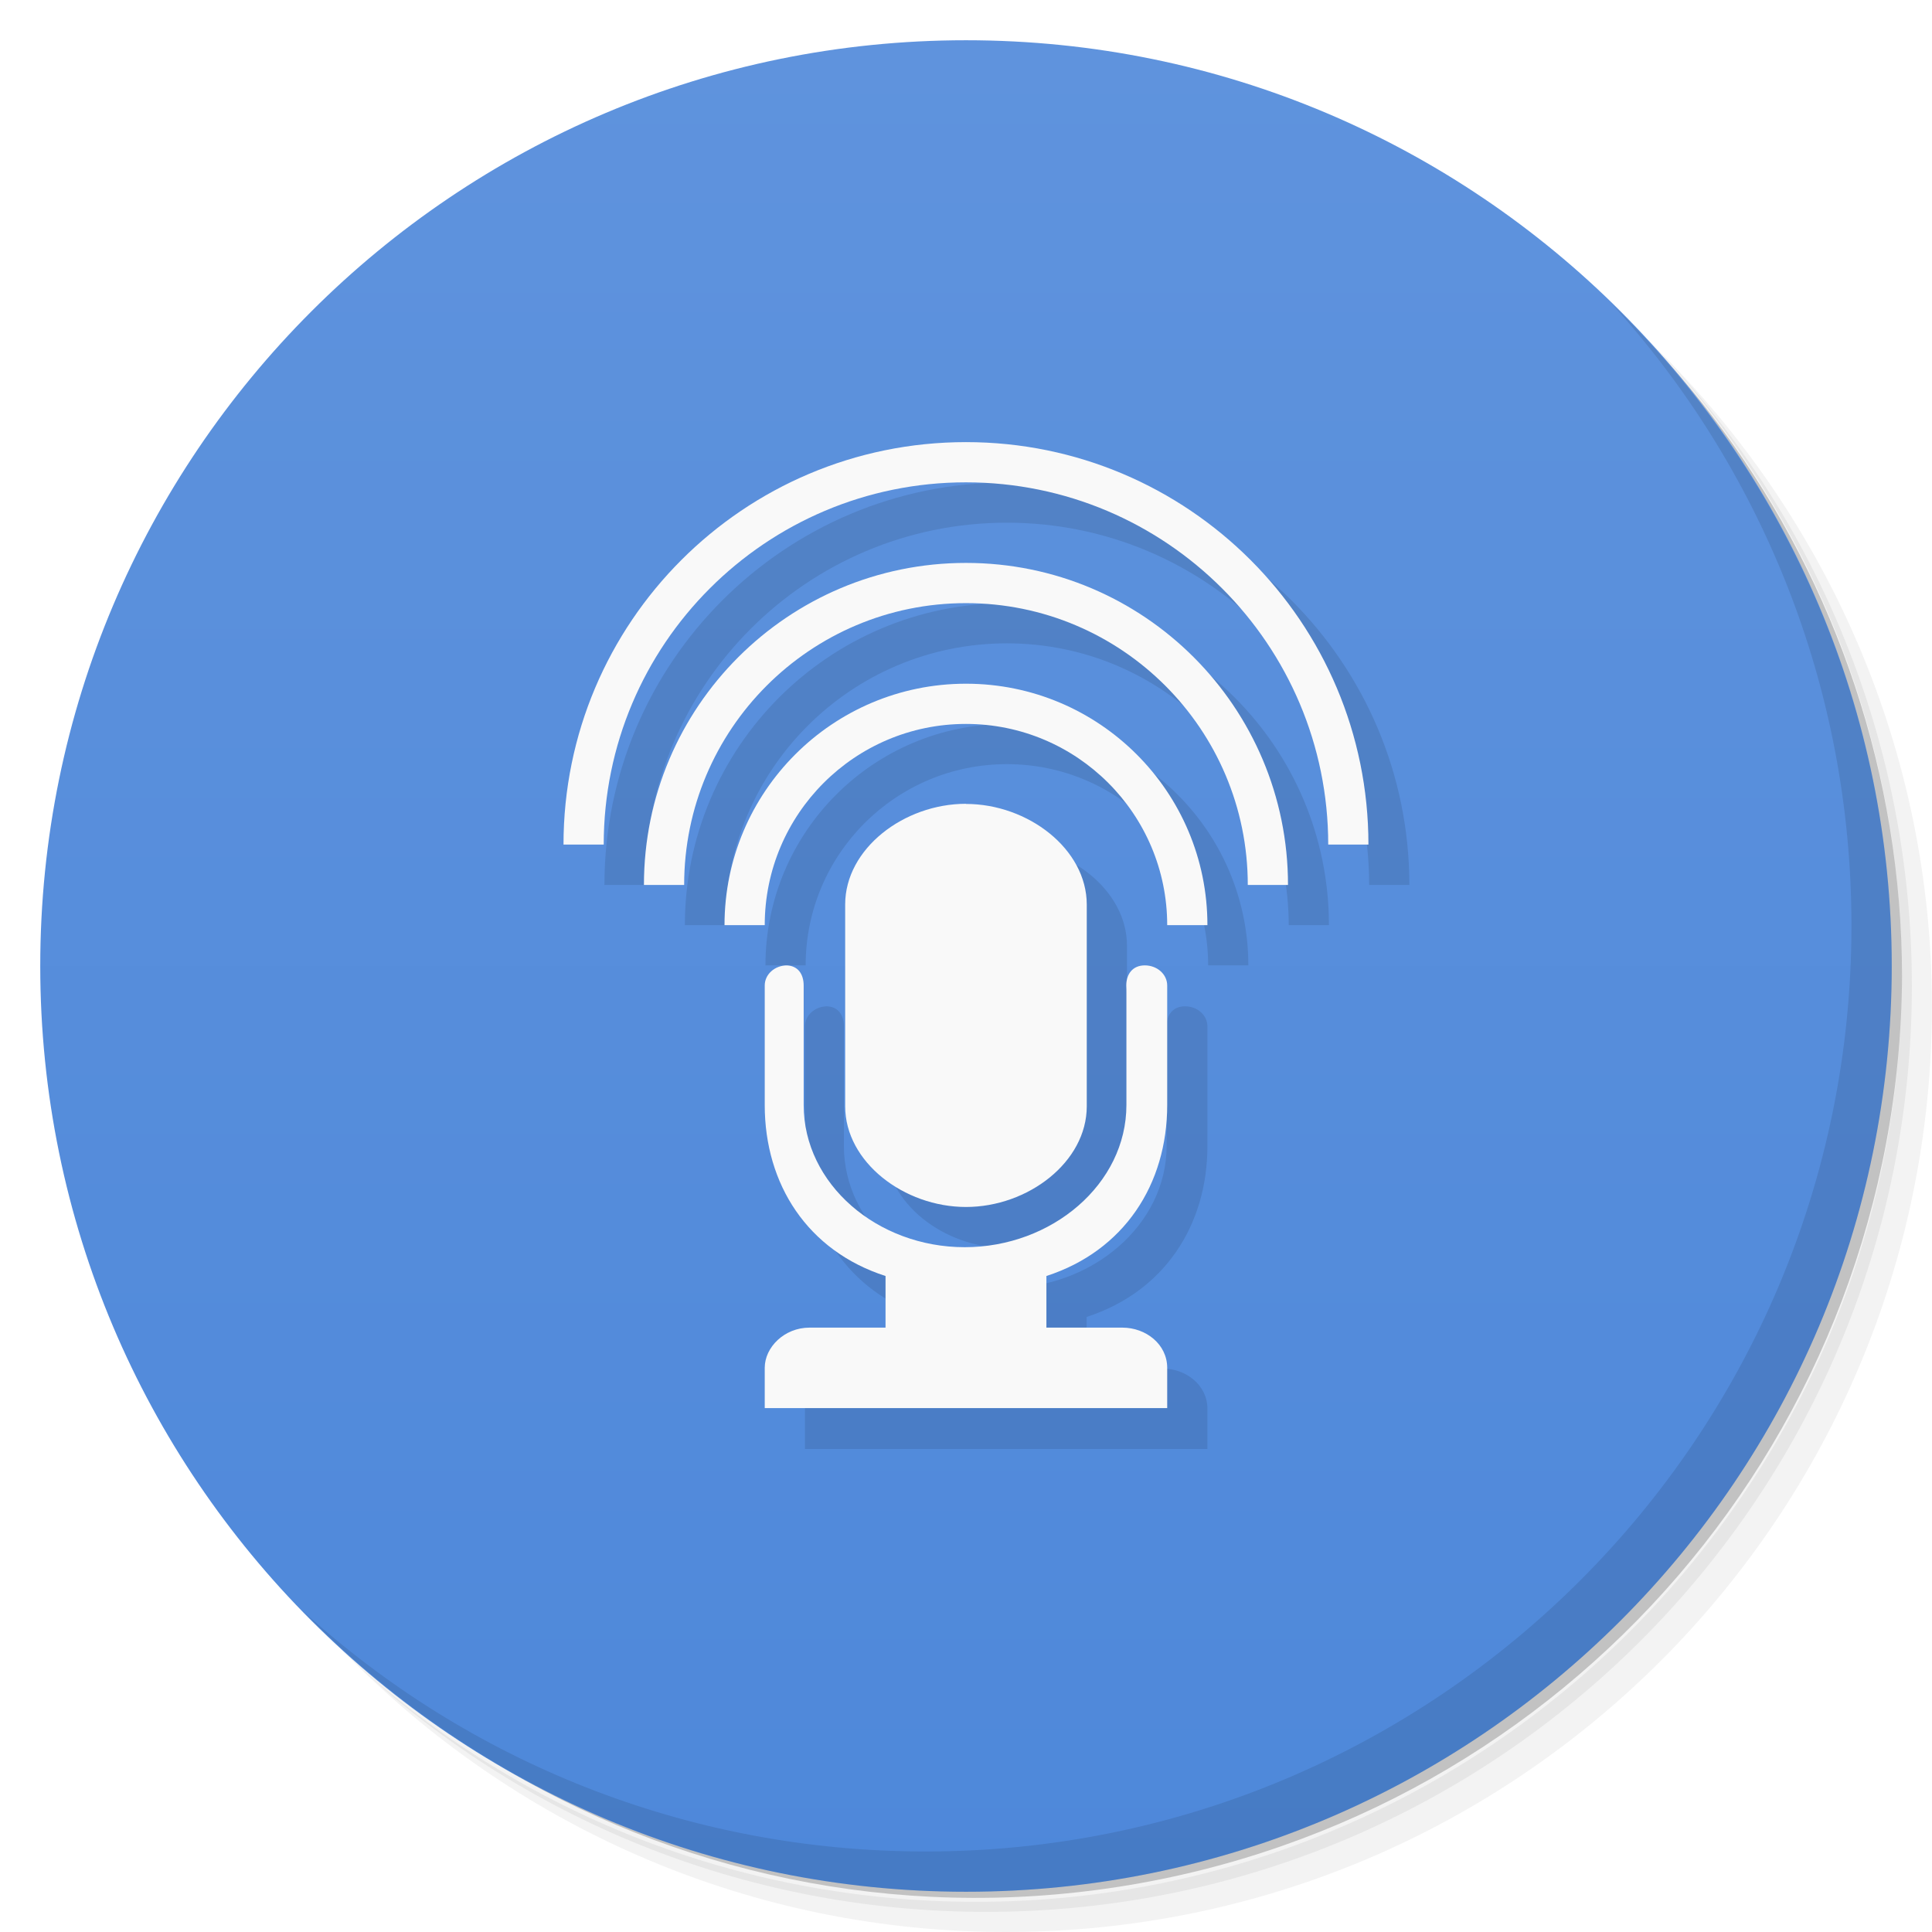
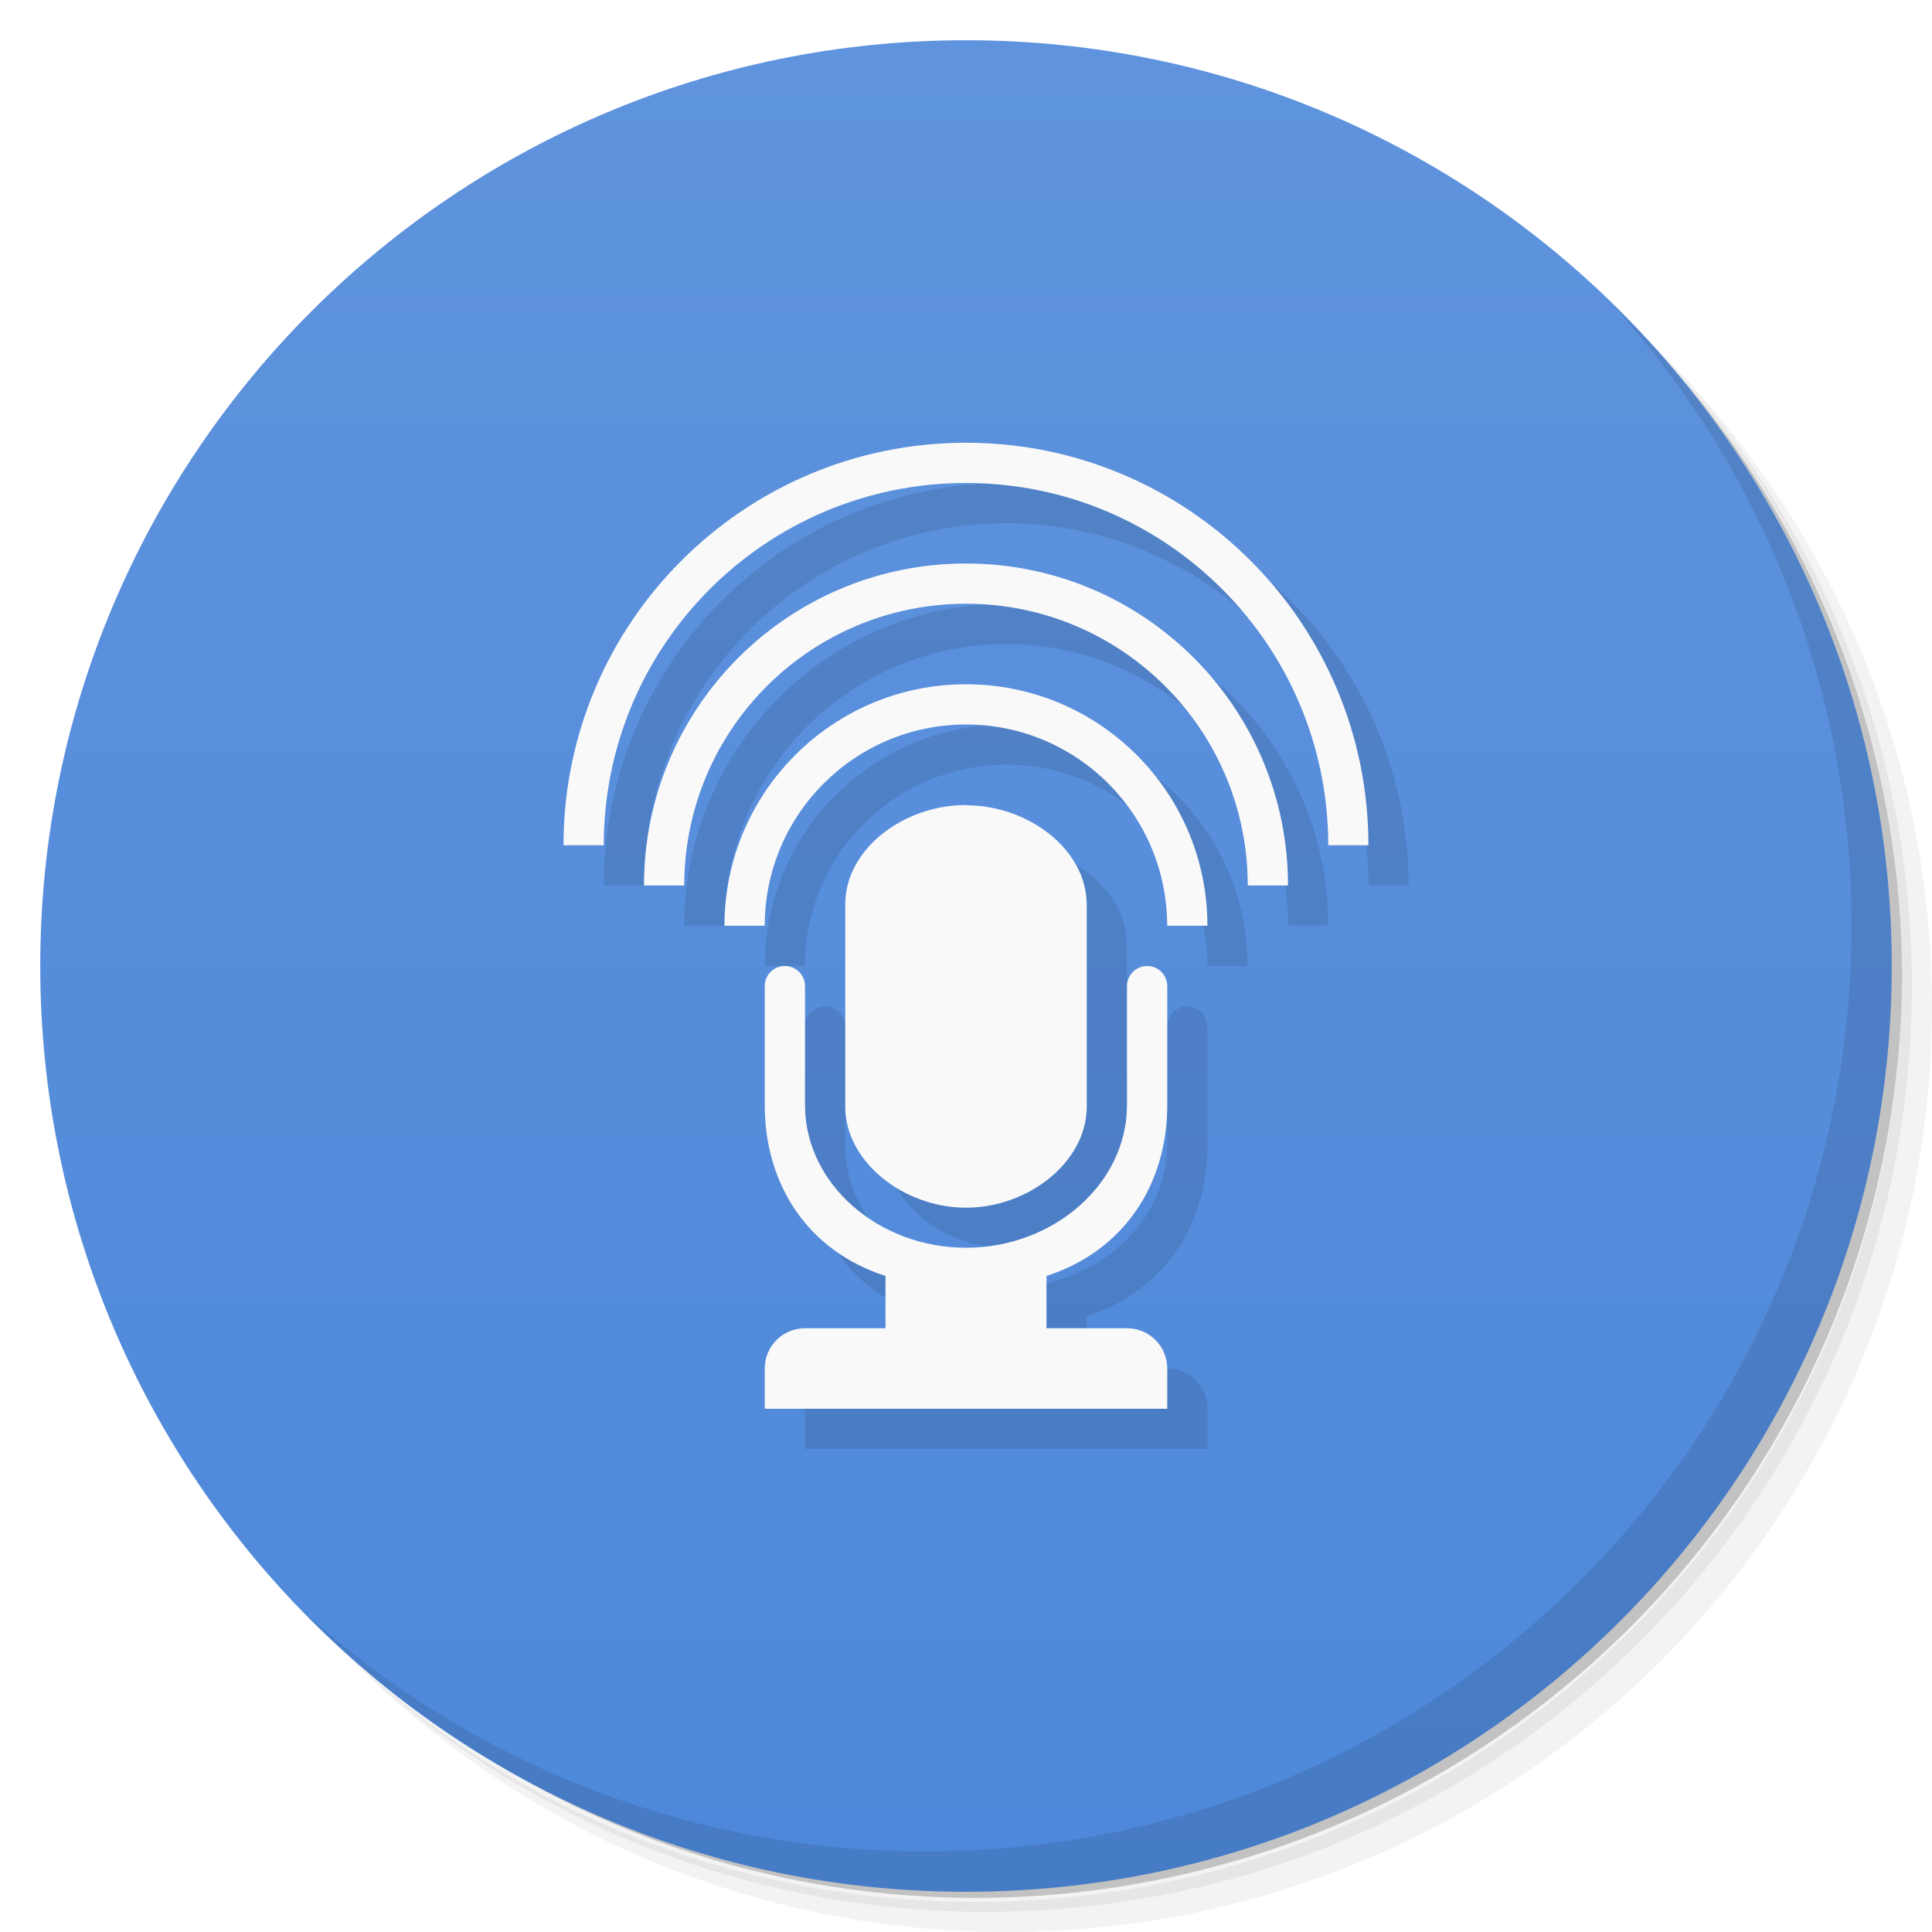
<svg xmlns="http://www.w3.org/2000/svg" viewBox="0 0 48 48">
  <defs>
    <linearGradient id="linearGradient3764" x1="1" x2="47" gradientUnits="userSpaceOnUse" gradientTransform="matrix(0,-1,1,0,-1.5e-6,48)">
      <stop style="stop-color:#4e88da;stop-opacity:1" />
      <stop offset="1" style="stop-color:#5f93dd;stop-opacity:1" />
    </linearGradient>
  </defs>
  <g>
    <path d="m 36.31 5 c 5.859 4.062 9.688 10.831 9.688 18.5 c 0 12.426 -10.07 22.5 -22.5 22.5 c -7.669 0 -14.438 -3.828 -18.5 -9.688 c 1.037 1.822 2.306 3.499 3.781 4.969 c 4.085 3.712 9.514 5.969 15.469 5.969 c 12.703 0 23 -10.298 23 -23 c 0 -5.954 -2.256 -11.384 -5.969 -15.469 c -1.469 -1.475 -3.147 -2.744 -4.969 -3.781 z m 4.969 3.781 c 3.854 4.113 6.219 9.637 6.219 15.719 c 0 12.703 -10.297 23 -23 23 c -6.081 0 -11.606 -2.364 -15.719 -6.219 c 4.16 4.144 9.883 6.719 16.219 6.719 c 12.703 0 23 -10.298 23 -23 c 0 -6.335 -2.575 -12.06 -6.719 -16.219 z" style="opacity:0.05" />
    <path d="m 41.28 8.781 c 3.712 4.085 5.969 9.514 5.969 15.469 c 0 12.703 -10.297 23 -23 23 c -5.954 0 -11.384 -2.256 -15.469 -5.969 c 4.113 3.854 9.637 6.219 15.719 6.219 c 12.703 0 23 -10.298 23 -23 c 0 -6.081 -2.364 -11.606 -6.219 -15.719 z" style="opacity:0.1" />
    <path d="m 31.25 2.375 c 8.615 3.154 14.75 11.417 14.75 21.13 c 0 12.426 -10.07 22.5 -22.5 22.5 c -9.708 0 -17.971 -6.135 -21.12 -14.75 a 23 23 0 0 0 44.875 -7 a 23 23 0 0 0 -16 -21.875 z" style="opacity:0.2" />
  </g>
  <g>
    <path d="m 24 1 c 12.703 0 23 10.297 23 23 c 0 12.703 -10.297 23 -23 23 -12.703 0 -23 -10.297 -23 -23 0 -12.703 10.297 -23 23 -23 z" style="fill:url(#linearGradient3764);fill-opacity:1" />
  </g>
  <g>
    <path d="m 40.03 7.531 c 3.712 4.084 5.969 9.514 5.969 15.469 0 12.703 -10.297 23 -23 23 c -5.954 0 -11.384 -2.256 -15.469 -5.969 4.178 4.291 10.01 6.969 16.469 6.969 c 12.703 0 23 -10.298 23 -23 0 -6.462 -2.677 -12.291 -6.969 -16.469 z" style="opacity:0.1" />
  </g>
  <g transform="matrix(3.543307,0,0,3.543307,3.94043e-4,-0.01417235)">
-     <path d="m 7.06,3.387 c -1.559,0 -2.822,1.264 -2.822,2.822 l 0.282,0 c 0,-1.403 1.137,-2.54 2.54,-2.54 1.403,0 2.54,1.137 2.54,2.54 l 0.282,0 C 9.882,4.65 8.618,3.387 7.06,3.387 Z" style="fill:#000;opacity:0.1;fill-opacity:1;stroke:none" />
-     <path d="m 7.06 4.233 c -1.247 0 -2.258 1.01 -2.258 2.258 l 0.282 0 c 0 -1.091 0.884 -1.976 1.976 -1.976 1.091 0 1.976 0.884 1.976 1.976 l 0.282 0 c 0 -1.247 -1.01 -2.258 -2.258 -2.258" style="fill:#000;opacity:0.1;fill-opacity:1;stroke:none" />
-     <path d="m 7.06,5.08 c -0.935,0 -1.693,0.758 -1.693,1.693 l 0.282,0 c 0,-0.779 0.632,-1.411 1.411,-1.411 0.779,0 1.411,0.632 1.411,1.411 l 0.282,0 C 8.753,5.838 7.995,5.08 7.06,5.08 Z" style="fill:#000;opacity:0.1;fill-opacity:1;stroke:none" />
-     <path d="m 5.801,7.06 c -0.087,0 -0.157,0.063 -0.157,0.141 l 0,0.838 c 0,0.556 0.3,1.023 0.847,1.199 l 0,0.362 -0.533,0 C 5.781,9.6 5.644,9.738 5.644,9.882 l 0,0.282 0.265,0 0.676,0 1.568,0 0.029,0 0.284,0 0,-0.282 C 8.466,9.717 8.317,9.6 8.152,9.6 l -0.533,0 0,-0.362 C 8.165,9.061 8.466,8.594 8.466,8.039 l 0,-0.838 c 0,-0.078 -0.07,-0.141 -0.157,-0.141 -0.087,0 -0.13,0.063 -0.13,0.141 0,0.019 0.002,0.036 10e-4,0.053 l 0,0.785 c 0,0.554 -0.522,0.997 -1.134,0.997 -0.612,0 -1.129,-0.442 -1.129,-0.997 l 0,-0.838 C 5.917,7.123 5.878,7.06 5.792,7.06 Z M 7.055,5.928 c 0.434,0 0.847,0.315 0.847,0.706 l 0,1.414 c 0,0.391 -0.412,0.706 -0.847,0.706 -0.434,0 -0.847,-0.315 -0.847,-0.706 l 0,-1.415 c 0,-0.391 0.412,-0.706 0.847,-0.706 z" style="fill:#000;opacity:0.1;fill-opacity:1;color:#bebebe" />
-     <path d="m 6.773 3.104 c -1.559 0 -2.822 1.264 -2.822 2.822 l 0.282 0 c 0 -1.403 1.137 -2.54 2.54 -2.54 1.403 0 2.54 1.137 2.54 2.54 l 0.282 0 c 0 -1.559 -1.264 -2.822 -2.822 -2.822" style="fill:#f9f9f9;fill-opacity:1;stroke:none" />
-     <path d="m 6.773 3.951 c -1.247 0 -2.258 1.01 -2.258 2.258 l 0.282 0 c 0 -1.091 0.884 -1.976 1.976 -1.976 1.091 0 1.976 0.884 1.976 1.976 l 0.282 0 c 0 -1.247 -1.01 -2.258 -2.258 -2.258 z" style="fill:#f9f9f9;fill-opacity:1;stroke:none" />
-     <path d="m 6.773 4.798 c -0.935 0 -1.693 0.758 -1.693 1.693 l 0.282 0 c 0 -0.779 0.632 -1.411 1.411 -1.411 0.779 0 1.411 0.632 1.411 1.411 l 0.282 0 c 0 -0.935 -0.758 -1.693 -1.693 -1.693" style="fill:#f9f9f9;fill-opacity:1;stroke:none" />
-     <path d="m 5.519,6.773 c -0.087,0 -0.157,0.063 -0.157,0.141 l 0,0.838 c 0,0.556 0.3,1.023 0.847,1.199 l 0,0.362 -0.533,0 c -0.177,0 -0.314,0.138 -0.314,0.282 l 0,0.282 0.265,0 0.676,0 1.568,0 0.029,0 0.284,0 0,-0.282 C 8.184,9.43 8.035,9.313 7.87,9.313 l -0.533,0 0,-0.362 C 7.883,8.774 8.184,8.307 8.184,7.752 l 0,-0.838 c 0,-0.078 -0.07,-0.141 -0.157,-0.141 -0.087,0 -0.13,0.063 -0.13,0.141 0,0.019 0.002,0.036 10e-4,0.053 l 0,0.785 c 0,0.554 -0.522,0.997 -1.134,0.997 -0.612,0 -1.129,-0.442 -1.129,-0.997 l 0,-0.838 C 5.635,6.836 5.596,6.773 5.51,6.773 Z M 6.773,5.641 c 0.434,0 0.847,0.315 0.847,0.706 l 0,1.414 c 0,0.391 -0.412,0.706 -0.847,0.706 -0.434,0 -0.847,-0.315 -0.847,-0.706 l 0,-1.415 C 5.926,5.955 6.338,5.64 6.773,5.64 Z" style="fill:#f9f9f9;fill-opacity:1;color:#bebebe" />
+     <path d="m 25 12 c -5.524 0 -10 4.48 -10 10 l 1 0 c 0 -4.971 4.03 -9 9 -9 c 4.971 0 9 4.03 9 9 l 0.998 0 c 0 -5.524 -4.478 -10 -9.998 -10 z m 0 3 c -4.419 0 -8 3.578 -8 8 l 1 0 c 0 -3.866 3.133 -7 7 -7 c 3.866 0 7 3.131 7 7 l 1 0 c 0 -4.419 -3.578 -8 -8 -8 z m 0 3 c -3.313 0 -6 2.687 -6 6 l 1 0 c 0 -2.76 2.24 -5 5 -5 c 2.76 0 4.998 2.24 4.998 5 l 1 0 c 0 -3.313 -2.685 -6 -5.998 -6 z m 0 3 c -1.541 0 -3 1.085 -3 2.471 l 0 5.02 c 0 1.385 1.464 2.514 3 2.514 c 1.541 0 3 -1.128 3 -2.514 l 0 -5.01 c 0 -1.385 -1.462 -2.475 -3 -2.475 z m -4.5 4 c -0.277 0 -0.5 0.223 -0.5 0.5 l 0 2.953 c 0 1.97 1.062 3.624 3 4.248 l 0 1.299 l -2 0 c -0.554 0 -1 0.446 -1 1 l 0 1 l 10 0 l 0 -1 c 0 -0.554 -0.446 -1 -1 -1 l -2 0 l 0 -1.299 c 1.935 -0.627 3 -2.282 3 -4.248 l 0 -2.953 c 0 -0.277 -0.223 -0.5 -0.5 -0.5 c -0.277 0 -0.5 0.223 -0.5 0.5 l 0 2.953 c 0 1.963 -1.831 3.547 -4 3.547 c -2.169 0 -4 -1.58 -4 -3.547 l 0 -2.953 c 0 -0.277 -0.223 -0.5 -0.5 -0.5 z" transform="matrix(0.2822222,0,0,0.2822222,-1.1120769e-4,0.00399975)" style="fill:#000;opacity:0.1;fill-opacity:1;stroke:none" />
+     <path d="m 24 11 c -5.524 0 -10 4.48 -10 10 l 1 0 c 0 -4.971 4.03 -9 9 -9 4.971 0 9 4.03 9 9 l 0.998 0 c 0 -5.524 -4.478 -10 -9.998 -10 m 0 3 c -4.419 0 -8 3.578 -8 8 l 1 0 c 0 -3.866 3.133 -7 7 -7 3.866 0 7 3.131 7 7 l 1 0 c 0 -4.419 -3.578 -8 -8 -8 z m 0 3 c -3.313 0 -6 2.687 -6 6 l 1 0 c 0 -2.76 2.24 -5 5 -5 2.76 0 4.998 2.24 4.998 5 l 1 0 c 0 -3.313 -2.685 -6 -5.998 -6 z" transform="matrix(0.2822222,0,0,0.2822222,-1.1120769e-4,0.00399975)" style="fill:#f9f9f9;fill-opacity:1;stroke:none" />
+     <path d="m 24 20 c -1.541 0 -3 1.085 -3 2.471 l 0 5.02 c 0 1.385 1.464 2.514 3 2.514 c 1.541 0 3 -1.128 3 -2.514 l 0 -5.01 c 0 -1.385 -1.462 -2.475 -3 -2.475 z m -4.5 4 c -0.277 0 -0.5 0.223 -0.5 0.5 l 0 2.953 c 0 1.97 1.062 3.624 3 4.248 l 0 1.299 l -2 0 c -0.554 0 -1 0.446 -1 1 l 0 1 l 10 0 l 0 -1 c 0 -0.554 -0.446 -1 -1 -1 l -2 0 l 0 -1.299 c 1.935 -0.627 3 -2.282 3 -4.248 l 0 -2.953 c 0 -0.277 -0.223 -0.5 -0.5 -0.5 c -0.277 0 -0.5 0.223 -0.5 0.5 l 0 2.953 c 0 1.963 -1.831 3.547 -4 3.547 c -2.169 0 -4 -1.58 -4 -3.547 l 0 -2.953 c 0 -0.277 -0.223 -0.5 -0.5 -0.5 z" transform="matrix(0.2822222,0,0,0.2822222,-1.1120769e-4,0.00399975)" style="fill:#f9f9f9;fill-opacity:1;color:#bebebe" />
  </g>
</svg>
